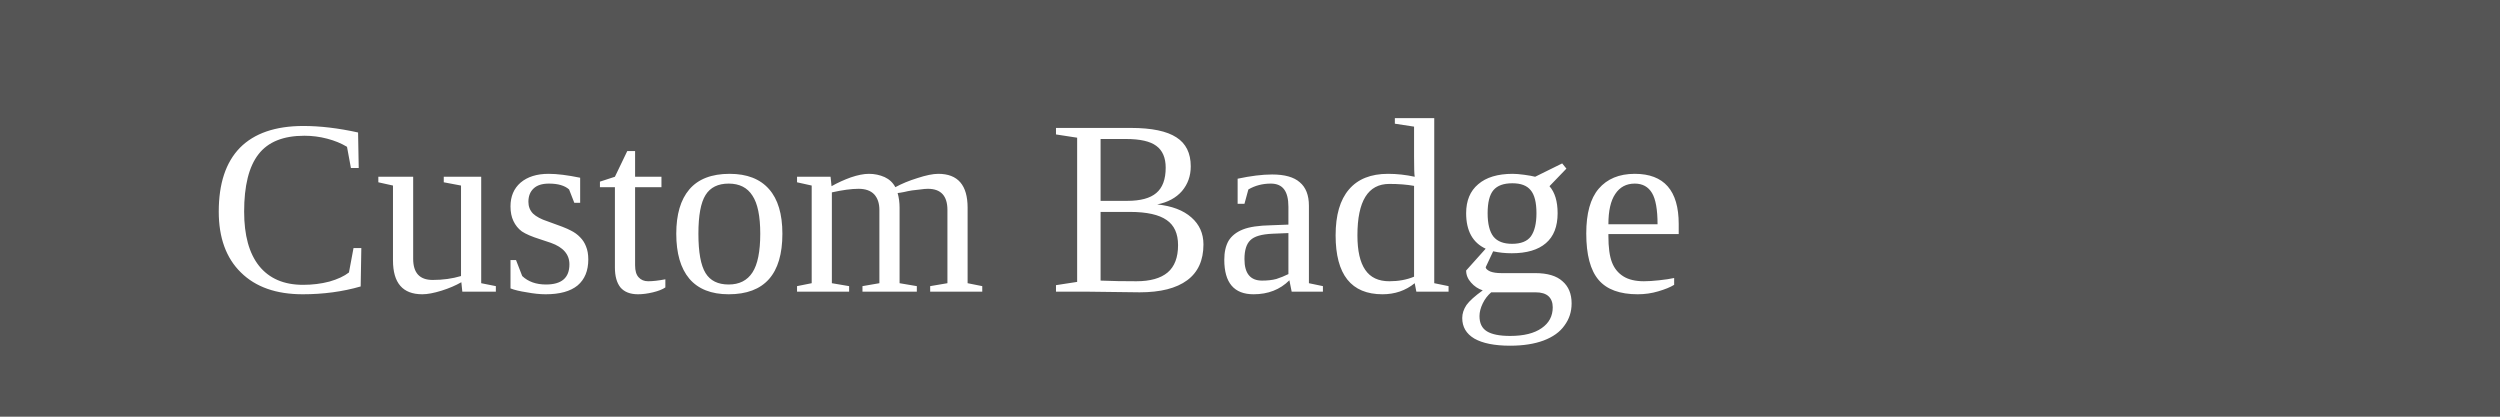
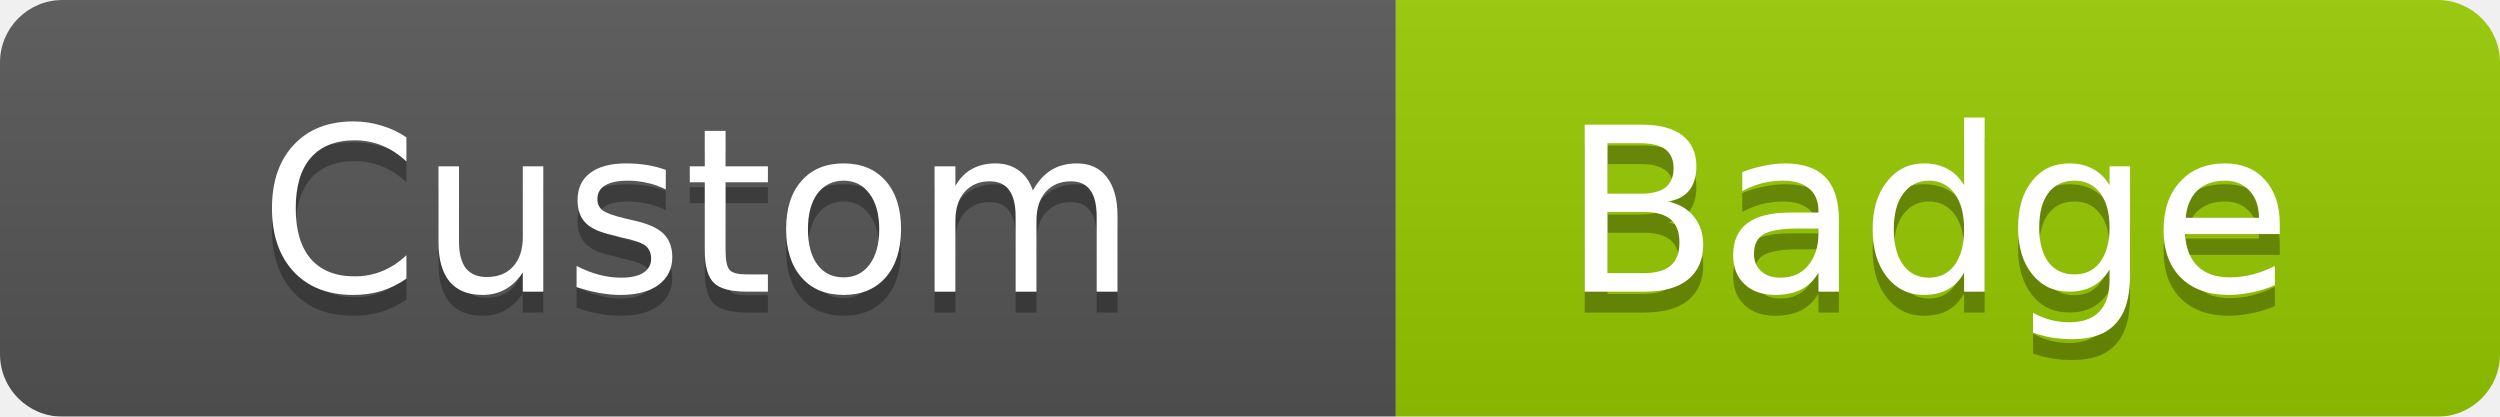
<svg xmlns="http://www.w3.org/2000/svg" width="120" height="20">
-   <rect width="120" height="20" fill="#555" />
-   <text x="10" y="14" fill="#fff">Custom Badge</text>
+   <linearGradient id="b" x2="0" y2="100%">
+     <stop offset="0" stop-color="#bbb" stop-opacity=".1" />
+     <stop offset="1" stop-opacity=".1" />
+   </linearGradient>
+   <mask id="a">
+     <rect width="120" height="20" rx="3" fill="#fff" />
+   </mask>
+   <g mask="url(#a)">
+     <path fill="#555" d="M0 0h67v20H0z" />
+     <path fill="#97CA00" d="M67 0h53v20H67z" />
+     <path fill="url(#b)" d="M0 0h120v20H0z" />
+   </g>
+   <g fill="#fff" text-anchor="middle" font-family="Verdana,Geneva,DejaVu Sans,sans-serif" font-size="11">
+     <text x="33.5" y="15" fill="#010101" fill-opacity=".3">Custom</text>
+     <text x="33.5" y="14">Custom</text>
+     <text x="92.5" y="15" fill="#010101" fill-opacity=".3">Badge</text>
+     <text x="92.5" y="14">Badge</text>
+   </g>
</svg>
